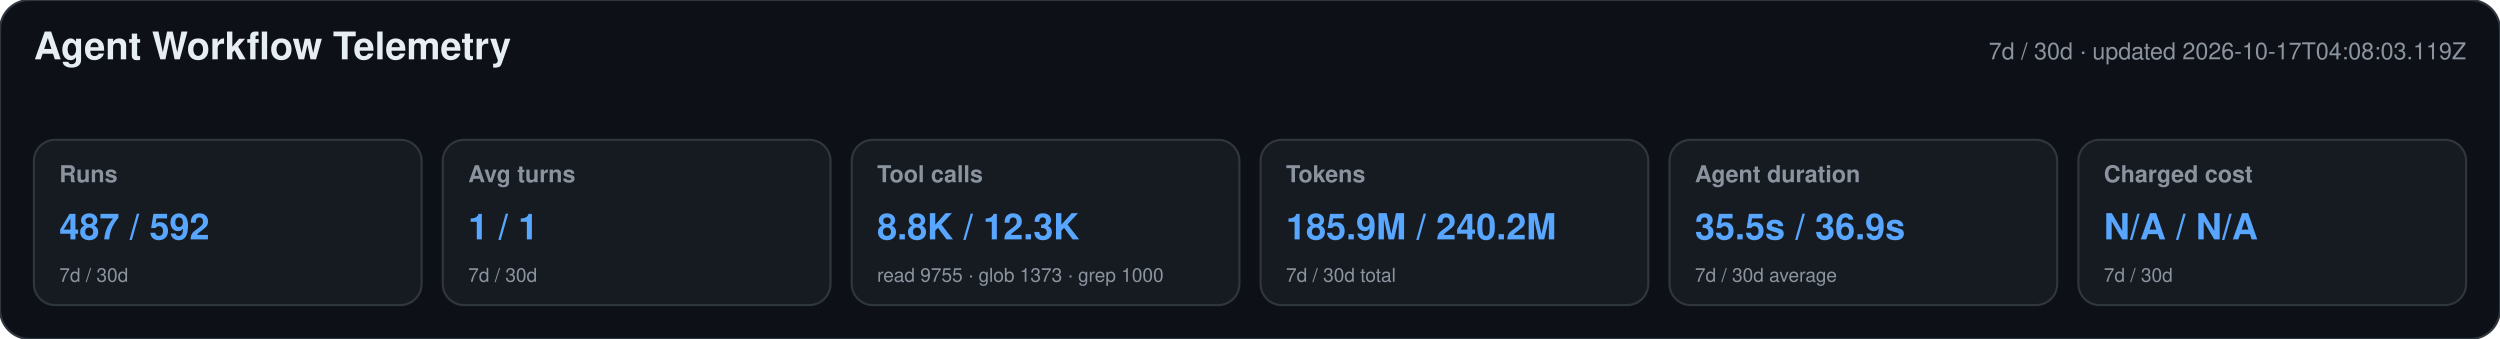
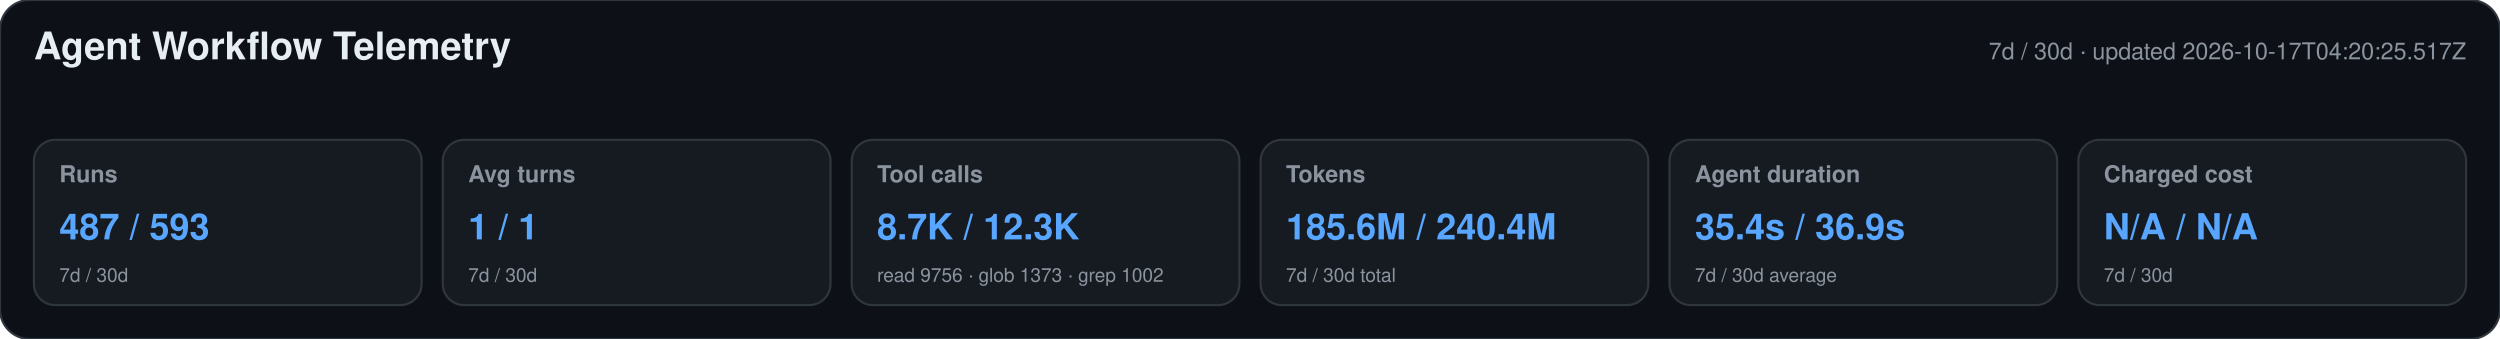
<svg xmlns="http://www.w3.org/2000/svg" width="1180" height="160" viewBox="0 0 1180 160" role="img" aria-labelledby="title desc">
  <style>text{font-family:-apple-system,BlinkMacSystemFont,"Segoe UI",Helvetica,Arial,sans-serif}.heading{font-size:18px;font-weight:650;fill:#e6edf3}.meta,.label,.secondary{fill:#8b949e}.meta,.label{font-size:11px}.label{font-weight:600}.primary{font-size:17px;font-weight:700;fill:#58a6ff}.secondary{font-size:9px}</style>
  <rect width="1180" height="160" rx="14" fill="#0d1117" stroke="#30363d" />
  <text x="16" y="28" class="heading">Agent Workflow Telemetry</text>
-   <text x="1164" y="28" text-anchor="end" class="meta">7d / 30d · updated 2026-10-17T04:08:03.119Z</text>
+   <text x="1164" y="28" text-anchor="end" class="meta">7d / 30d · updated 2026-10-17T04:20:25.517Z</text>
  <g>
    <rect x="16" y="66" width="183" height="78" rx="10" fill="#161b22" stroke="#30363d" />
    <text x="28" y="86" class="label">Runs</text>
-     <text x="28" y="113" class="primary">487 / 592</text>
+     <text x="28" y="113" class="primary">487 / 593</text>
    <text x="28" y="133" class="secondary">7d / 30d</text>
  </g>
  <g>
    <rect x="209" y="66" width="183" height="78" rx="10" fill="#161b22" stroke="#30363d" />
    <text x="221" y="86" class="label">Avg turns</text>
    <text x="221" y="113" class="primary">1 / 1</text>
    <text x="221" y="133" class="secondary">7d / 30d</text>
  </g>
  <g>
    <rect x="402" y="66" width="183" height="78" rx="10" fill="#161b22" stroke="#30363d" />
    <text x="414" y="86" class="label">Tool calls</text>
-     <text x="414" y="113" class="primary">8.8K / 12.3K</text>
-     <text x="414" y="133" class="secondary">read 9755 · glob 1373 · grep 1000</text>
+     <text x="414" y="113" class="primary">8.7K / 12.3K</text>
+     <text x="414" y="133" class="secondary">read 9756 · glob 1373 · grep 1002</text>
  </g>
  <g>
    <rect x="595" y="66" width="183" height="78" rx="10" fill="#161b22" stroke="#30363d" />
    <text x="607" y="86" class="label">Tokens</text>
-     <text x="607" y="113" class="primary">185.9M / 240.2M</text>
+     <text x="607" y="113" class="primary">185.6M / 240.4M</text>
    <text x="607" y="133" class="secondary">7d / 30d total</text>
  </g>
  <g>
    <rect x="788" y="66" width="183" height="78" rx="10" fill="#161b22" stroke="#30363d" />
    <text x="800" y="86" class="label">Agent duration</text>
-     <text x="800" y="113" class="primary">35.5s / 36.9s</text>
+     <text x="800" y="113" class="primary">35.4s / 36.9s</text>
    <text x="800" y="133" class="secondary">7d / 30d average</text>
  </g>
  <g>
    <rect x="981" y="66" width="183" height="78" rx="10" fill="#161b22" stroke="#30363d" />
    <text x="993" y="86" class="label">Charged cost</text>
    <text x="993" y="113" class="primary">N/A / N/A</text>
    <text x="993" y="133" class="secondary">7d / 30d</text>
  </g>
</svg>
